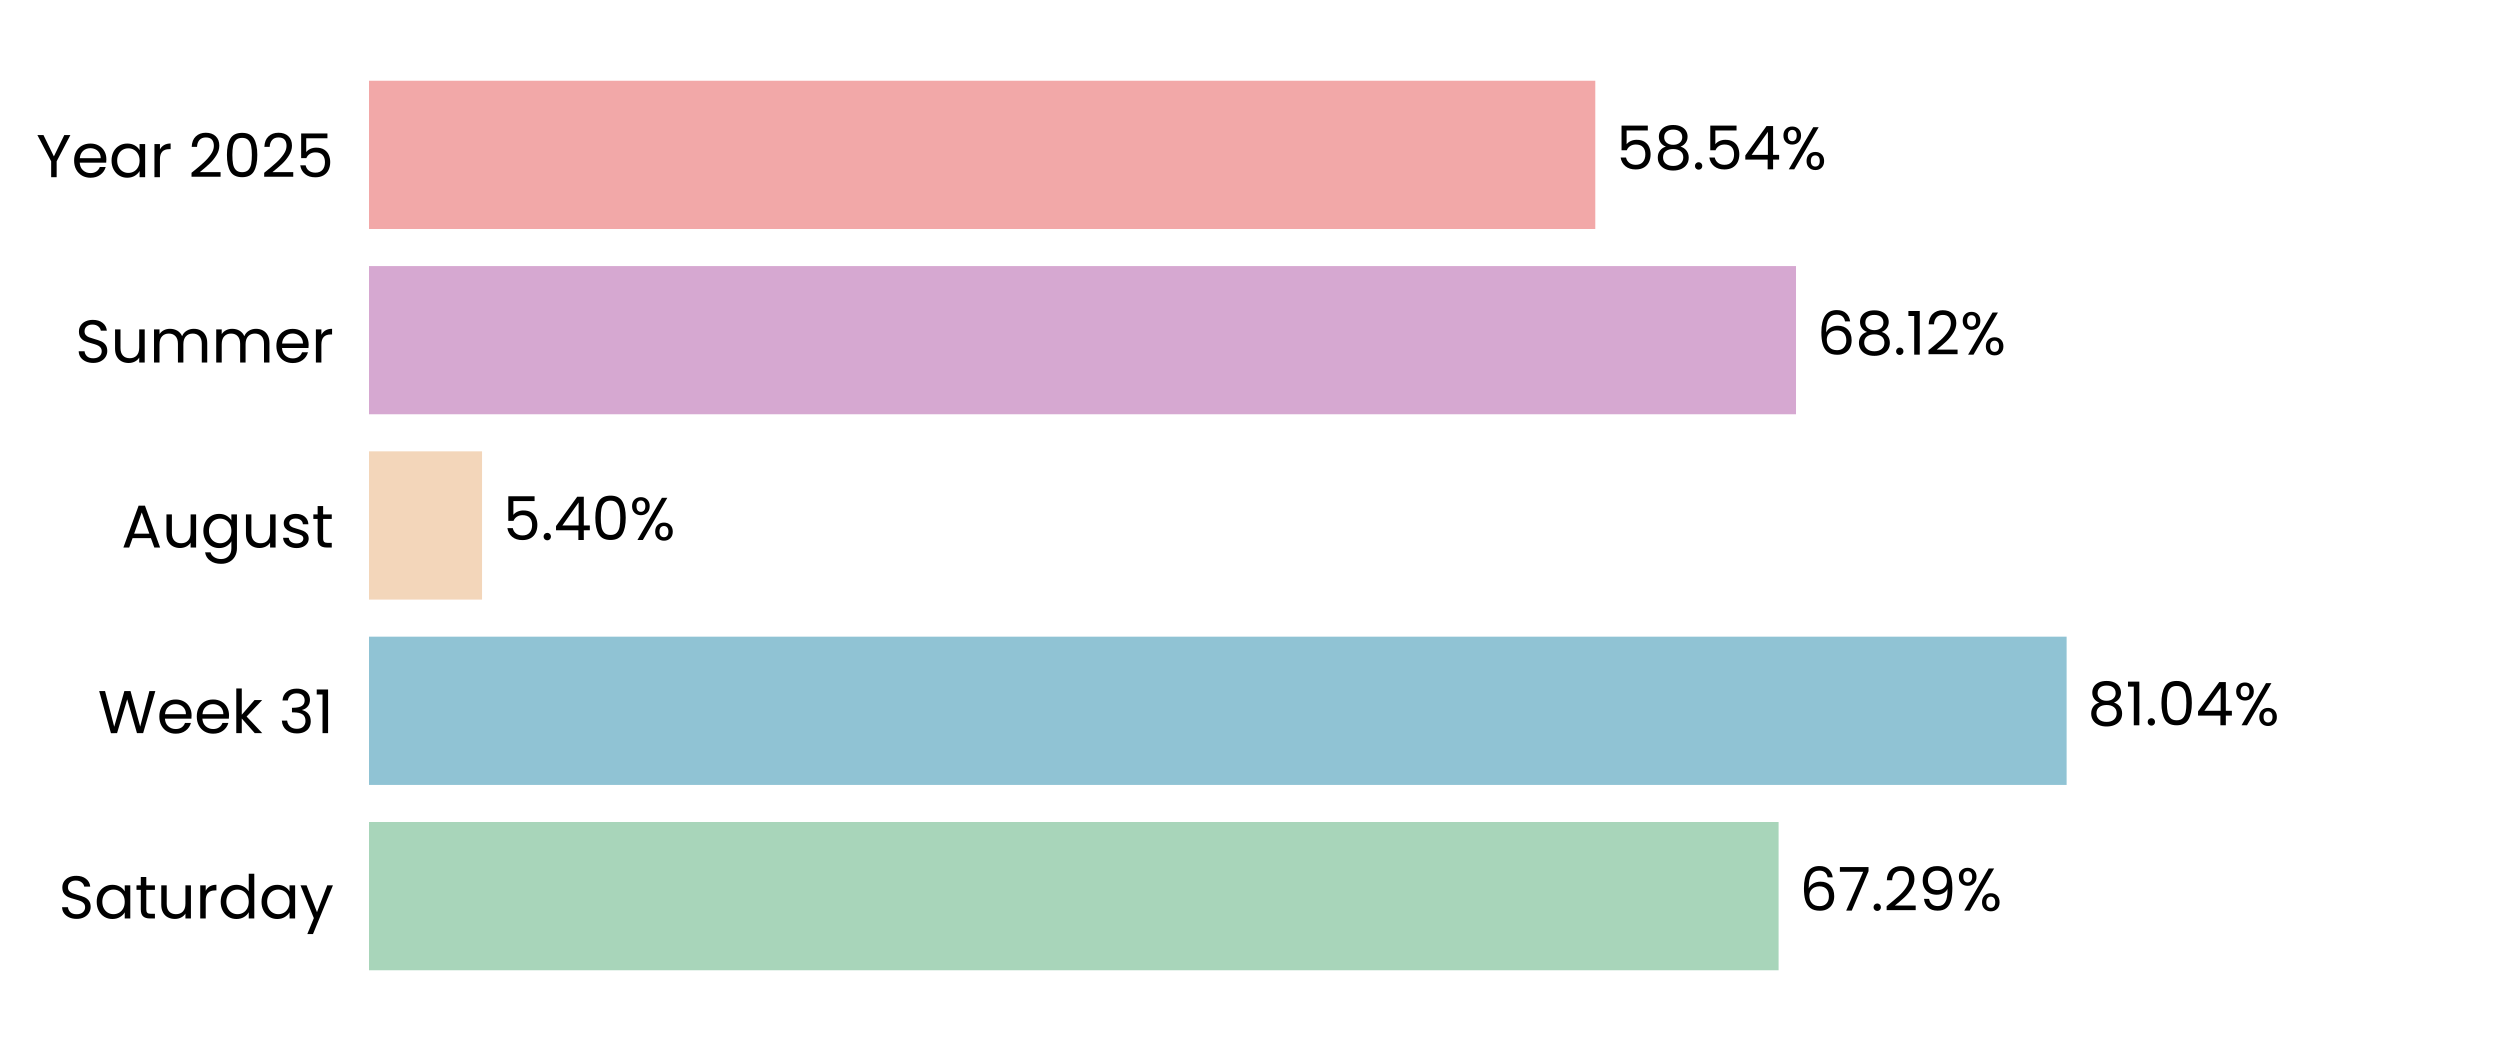
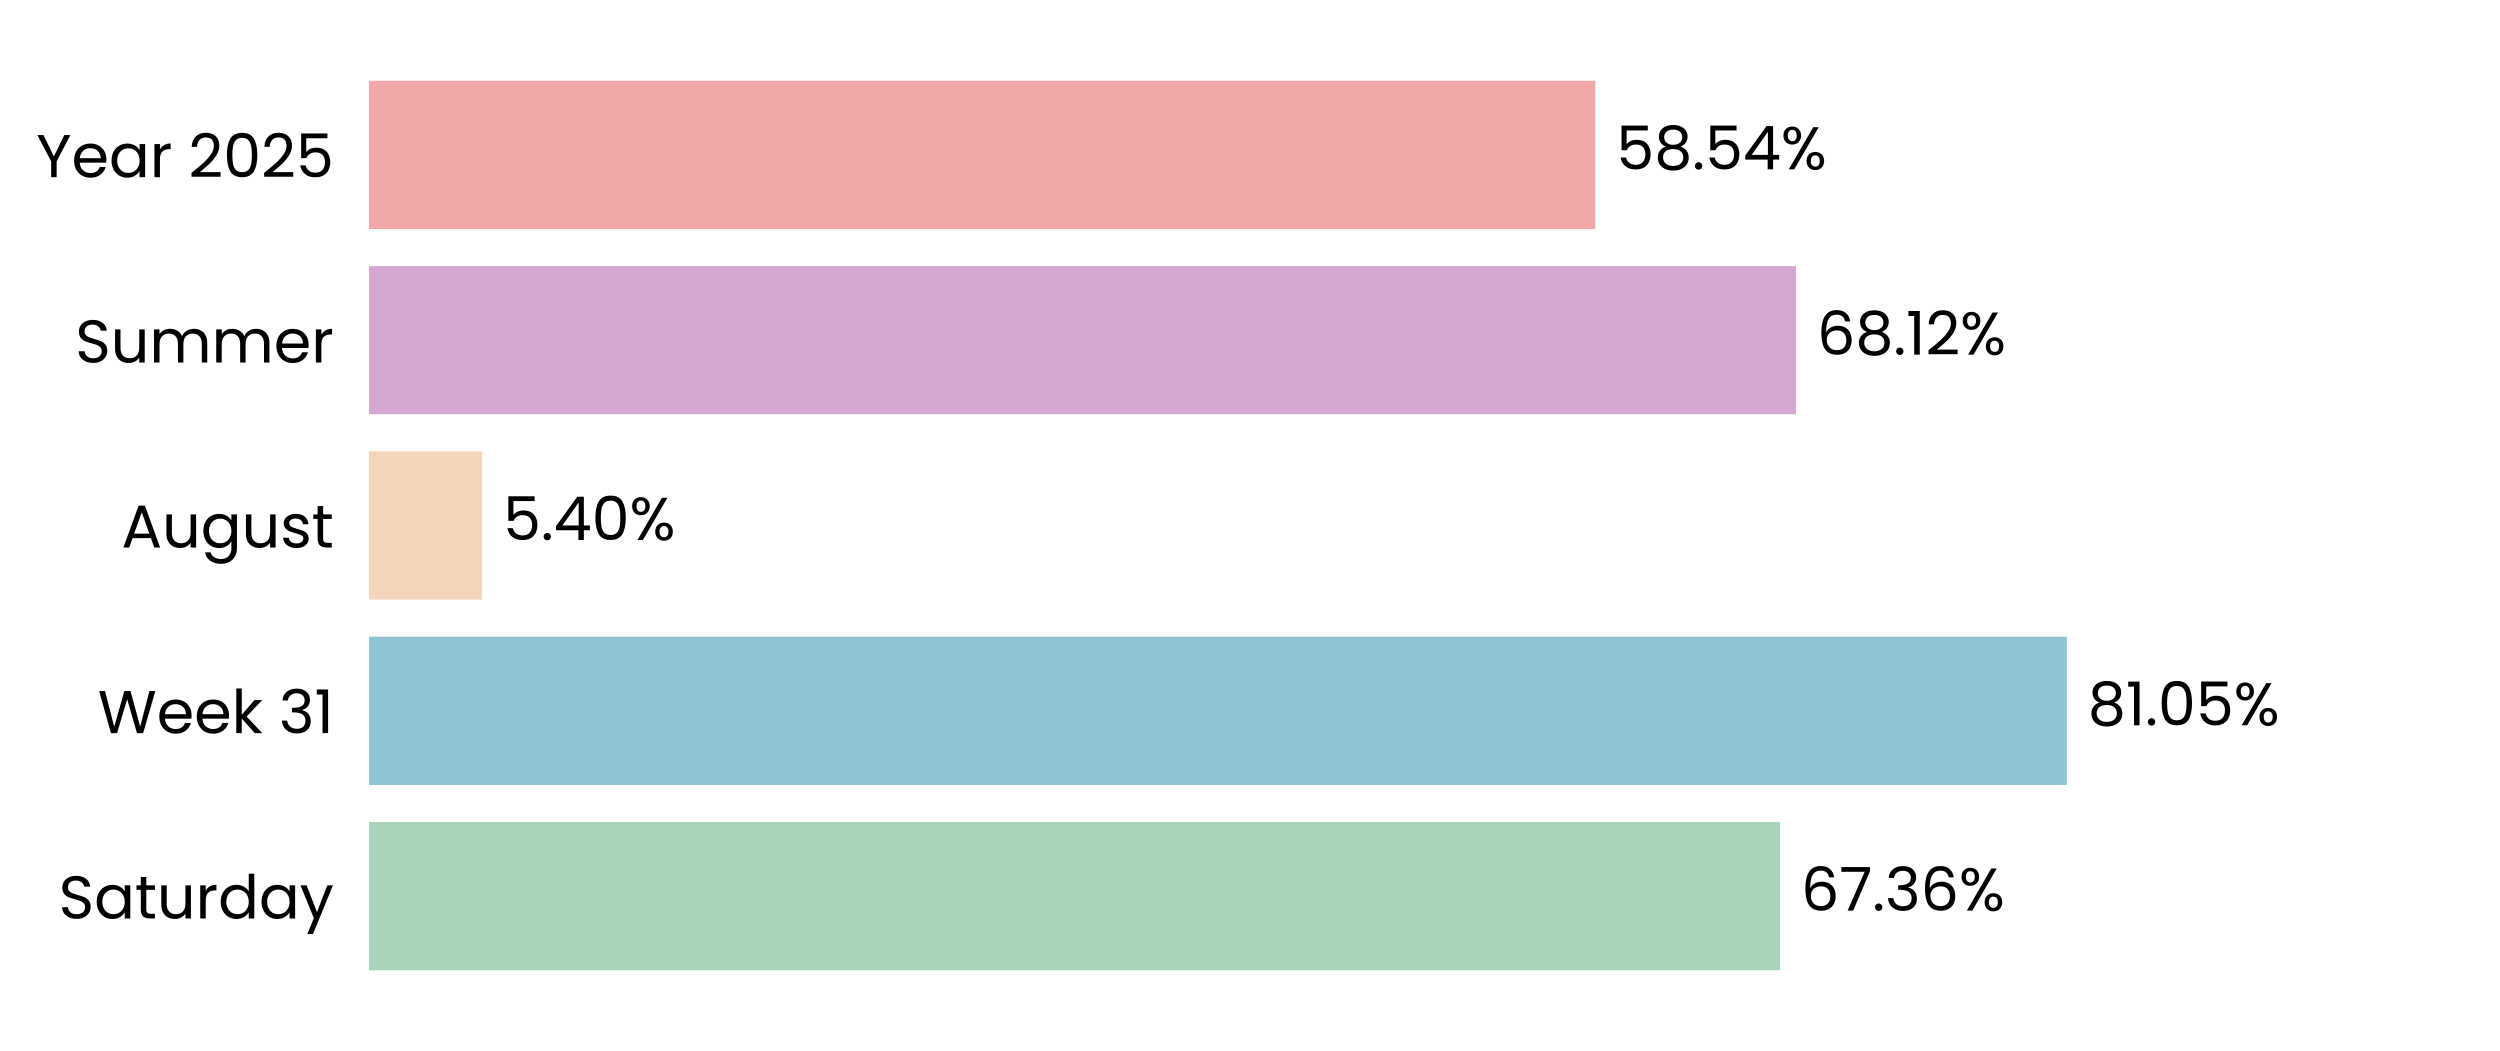
<svg xmlns="http://www.w3.org/2000/svg" xmlns:xlink="http://www.w3.org/1999/xlink" width="496.691pt" height="208.8pt" viewBox="0 0 496.691 208.8" version="1.1">
  <defs>
    <style type="text/css">*{stroke-linejoin: round; stroke-linecap: butt}</style>
  </defs>
  <g id="figure_1">
    <g id="patch_1">
      <path d="M 0 208.8  L 496.691 208.8  L 496.691 0  L 0 0  L 0 208.8  z " style="fill: none" />
    </g>
    <g id="axes_1">
      <g id="patch_2">
        <path d="M 73.311 201.6  L 489.491 201.6  L 489.491 7.2  L 73.311 7.2  L 73.311 201.6  z " style="fill: none" />
      </g>
      <g id="patch_3">
-         <path d="M 73.311 192.764  L 353.366 192.764  L 353.366 163.309  L 73.311 163.309  z " clip-path="url(#pf3b73d5f36)" style="fill: #a8d5ba" />
+         <path d="M 73.311 192.764  L 353.655 192.764  L 353.655 163.309  L 73.311 163.309  z " clip-path="url(#p87ce64f00f)" style="fill: #a8d5ba" />
      </g>
      <g id="patch_4">
-         <path d="M 73.311 155.945  L 410.59 155.945  L 410.59 126.491  L 73.311 126.491  z " clip-path="url(#pf3b73d5f36)" style="fill: #90c3d4" />
+         <path d="M 73.311 155.945  L 410.632 155.945  L 410.632 126.491  L 73.311 126.491  z " clip-path="url(#p87ce64f00f)" style="fill: #90c3d4" />
      </g>
      <g id="patch_5">
-         <path d="M 73.311 119.127  L 95.77 119.127  L 95.77 89.673  L 73.311 89.673  z " clip-path="url(#pf3b73d5f36)" style="fill: #f3d6ba" />
+         <path d="M 73.311 119.127  L 95.78 119.127  L 95.78 89.673  L 73.311 89.673  z " clip-path="url(#p87ce64f00f)" style="fill: #f3d6ba" />
      </g>
      <g id="patch_6">
-         <path d="M 73.311 82.309  L 356.824 82.309  L 356.824 52.855  L 73.311 52.855  z " clip-path="url(#pf3b73d5f36)" style="fill: #d6a8d1" />
+         <path d="M 73.311 82.309  L 356.828 82.309  L 356.828 52.855  L 73.311 52.855  z " clip-path="url(#p87ce64f00f)" style="fill: #d6a8d1" />
      </g>
      <g id="patch_7">
-         <path d="M 73.311 45.491  L 316.945 45.491  L 316.945 16.036  L 73.311 16.036  z " clip-path="url(#pf3b73d5f36)" style="fill: #f2a8a8" />
+         <path d="M 73.311 45.491  L 316.946 45.491  L 316.946 16.036  L 73.311 16.036  z " clip-path="url(#p87ce64f00f)" style="fill: #f2a8a8" />
      </g>
      <g id="matplotlib.axis_1">
        <g id="ytick_1">
          <g id="text_1">
            <g transform="translate(11.65312 182.4764) scale(0.12 -0.12)">
              <defs>
                <path id="Poppins-Regular-53" d="M 1907 -45  Q 1466 -45 1117 112  Q 768 269 569 547  Q 371 826 365 1190  L 986 1190  Q 1018 877 1245 662  Q 1472 448 1907 448  Q 2323 448 2563 656  Q 2803 864 2803 1190  Q 2803 1446 2662 1606  Q 2522 1766 2310 1849  Q 2099 1933 1741 2029  Q 1299 2144 1033 2259  Q 768 2374 579 2620  Q 390 2867 390 3283  Q 390 3648 576 3929  Q 762 4211 1098 4364  Q 1434 4518 1869 4518  Q 2496 4518 2896 4204  Q 3296 3891 3347 3373  L 2707 3373  Q 2675 3629 2438 3824  Q 2202 4019 1811 4019  Q 1446 4019 1216 3830  Q 986 3642 986 3302  Q 986 3059 1123 2905  Q 1261 2752 1462 2672  Q 1664 2592 2029 2490  Q 2470 2368 2739 2249  Q 3008 2131 3200 1884  Q 3392 1638 3392 1216  Q 3392 890 3219 602  Q 3046 314 2707 134  Q 2368 -45 1907 -45  z " transform="scale(0.015625)" />
                <path id="Poppins-Regular-61" d="M 275 1766  Q 275 2304 492 2710  Q 710 3117 1091 3341  Q 1472 3565 1939 3565  Q 2400 3565 2739 3366  Q 3078 3168 3245 2867  L 3245 3507  L 3834 3507  L 3834 0  L 3245 0  L 3245 653  Q 3072 346 2729 144  Q 2387 -58 1933 -58  Q 1466 -58 1088 172  Q 710 403 492 819  Q 275 1235 275 1766  z M 3245 1760  Q 3245 2157 3085 2451  Q 2925 2746 2653 2902  Q 2381 3059 2054 3059  Q 1728 3059 1459 2905  Q 1190 2752 1030 2457  Q 870 2163 870 1766  Q 870 1363 1030 1065  Q 1190 768 1459 611  Q 1728 454 2054 454  Q 2381 454 2653 611  Q 2925 768 3085 1065  Q 3245 1363 3245 1760  z " transform="scale(0.015625)" />
                <path id="Poppins-Regular-74" d="M 1203 3027  L 1203 960  Q 1203 704 1312 598  Q 1421 493 1690 493  L 2118 493  L 2118 0  L 1594 0  Q 1107 0 864 224  Q 621 448 621 960  L 621 3027  L 166 3027  L 166 3507  L 621 3507  L 621 4390  L 1203 4390  L 1203 3507  L 2118 3507  L 2118 3027  L 1203 3027  z " transform="scale(0.015625)" />
                <path id="Poppins-Regular-75" d="M 3603 3507  L 3603 0  L 3021 0  L 3021 518  Q 2854 250 2556 99  Q 2259 -51 1901 -51  Q 1491 -51 1164 118  Q 838 288 649 627  Q 461 966 461 1453  L 461 3507  L 1037 3507  L 1037 1530  Q 1037 1011 1299 732  Q 1562 454 2016 454  Q 2483 454 2752 742  Q 3021 1030 3021 1581  L 3021 3507  L 3603 3507  z " transform="scale(0.015625)" />
                <path id="Poppins-Regular-72" d="M 1075 2938  Q 1229 3238 1513 3404  Q 1798 3571 2208 3571  L 2208 2970  L 2054 2970  Q 1075 2970 1075 1907  L 1075 0  L 493 0  L 493 3507  L 1075 3507  L 1075 2938  z " transform="scale(0.015625)" />
                <path id="Poppins-Regular-64" d="M 275 1766  Q 275 2304 492 2710  Q 710 3117 1091 3341  Q 1472 3565 1946 3565  Q 2355 3565 2707 3376  Q 3059 3187 3245 2880  L 3245 4736  L 3834 4736  L 3834 0  L 3245 0  L 3245 659  Q 3072 346 2733 144  Q 2394 -58 1939 -58  Q 1472 -58 1091 172  Q 710 403 492 819  Q 275 1235 275 1766  z M 3245 1760  Q 3245 2157 3085 2451  Q 2925 2746 2653 2902  Q 2381 3059 2054 3059  Q 1728 3059 1459 2905  Q 1190 2752 1030 2457  Q 870 2163 870 1766  Q 870 1363 1030 1065  Q 1190 768 1459 611  Q 1728 454 2054 454  Q 2381 454 2653 611  Q 2925 768 3085 1065  Q 3245 1363 3245 1760  z " transform="scale(0.015625)" />
                <path id="Poppins-Regular-79" d="M 3514 3507  L 1402 -1651  L 800 -1651  L 1491 38  L 77 3507  L 723 3507  L 1824 666  L 2912 3507  L 3514 3507  z " transform="scale(0.015625)" />
              </defs>
              <use xlink:href="#Poppins-Regular-53" />
              <use xlink:href="#Poppins-Regular-61" transform="translate(58.7 0)" />
              <use xlink:href="#Poppins-Regular-74" transform="translate(126.3 0)" />
              <use xlink:href="#Poppins-Regular-75" transform="translate(162.7 0)" />
              <use xlink:href="#Poppins-Regular-72" transform="translate(226.7 0)" />
              <use xlink:href="#Poppins-Regular-64" transform="translate(264 0)" />
              <use xlink:href="#Poppins-Regular-61" transform="translate(331.5999 0)" />
              <use xlink:href="#Poppins-Regular-79" transform="translate(399.1999 0)" />
            </g>
          </g>
        </g>
        <g id="ytick_2">
          <g id="text_2">
            <g transform="translate(19.42687 145.6582) scale(0.12 -0.12)">
              <defs>
                <path id="Poppins-Regular-57" d="M 6099 4461  L 4806 0  L 4154 0  L 3117 3590  L 2042 0  L 1395 -6  L 147 4461  L 768 4461  L 1741 678  L 2816 4461  L 3469 4461  L 4493 691  L 5472 4461  L 6099 4461  z " transform="scale(0.015625)" />
                <path id="Poppins-Regular-65" d="M 3693 1888  Q 3693 1722 3674 1536  L 870 1536  Q 902 1018 1225 726  Q 1549 435 2010 435  Q 2387 435 2640 611  Q 2893 787 2995 1082  L 3622 1082  Q 3482 576 3059 259  Q 2637 -58 2010 -58  Q 1510 -58 1116 166  Q 723 390 499 803  Q 275 1216 275 1760  Q 275 2304 492 2713  Q 710 3123 1104 3344  Q 1498 3565 2010 3565  Q 2509 3565 2893 3347  Q 3277 3130 3485 2749  Q 3693 2368 3693 1888  z M 3091 2010  Q 3091 2342 2944 2582  Q 2797 2822 2544 2947  Q 2291 3072 1984 3072  Q 1542 3072 1232 2790  Q 922 2509 877 2010  L 3091 2010  z " transform="scale(0.015625)" />
                <path id="Poppins-Regular-6b" d="M 2451 0  L 1075 1549  L 1075 0  L 493 0  L 493 4736  L 1075 4736  L 1075 1952  L 2426 3507  L 3238 3507  L 1587 1760  L 3245 0  L 2451 0  z " transform="scale(0.015625)" />
                <path id="Poppins-Regular-20" transform="scale(0.015625)" />
                <path id="Poppins-Regular-33" d="M 384 3462  Q 429 4051 838 4384  Q 1248 4717 1901 4717  Q 2336 4717 2653 4560  Q 2970 4403 3133 4134  Q 3296 3866 3296 3526  Q 3296 3130 3069 2842  Q 2842 2554 2477 2470  L 2477 2438  Q 2893 2336 3136 2035  Q 3379 1734 3379 1248  Q 3379 883 3212 592  Q 3046 301 2713 134  Q 2381 -32 1914 -32  Q 1235 -32 800 323  Q 365 678 314 1331  L 877 1331  Q 922 947 1190 704  Q 1459 461 1907 461  Q 2355 461 2588 694  Q 2822 928 2822 1299  Q 2822 1779 2502 1990  Q 2182 2202 1536 2202  L 1389 2202  L 1389 2688  L 1542 2688  Q 2131 2694 2432 2883  Q 2733 3072 2733 3469  Q 2733 3808 2512 4013  Q 2291 4218 1882 4218  Q 1485 4218 1241 4013  Q 998 3808 954 3462  L 384 3462  z " transform="scale(0.015625)" />
                <path id="Poppins-Regular-31" d="M 243 4096  L 243 4627  L 1446 4627  L 1446 0  L 858 0  L 858 4096  L 243 4096  z " transform="scale(0.015625)" />
              </defs>
              <use xlink:href="#Poppins-Regular-57" />
              <use xlink:href="#Poppins-Regular-65" transform="translate(97.59999 0)" />
              <use xlink:href="#Poppins-Regular-65" transform="translate(159.6 0)" />
              <use xlink:href="#Poppins-Regular-6b" transform="translate(221.6 0)" />
              <use xlink:href="#Poppins-Regular-20" transform="translate(273.0999 0)" />
              <use xlink:href="#Poppins-Regular-33" transform="translate(299.7999 0)" />
              <use xlink:href="#Poppins-Regular-31" transform="translate(358.6999 0)" />
            </g>
          </g>
        </g>
        <g id="ytick_3">
          <g id="text_3">
            <g transform="translate(24.11812 108.78) scale(0.12 -0.12)">
              <defs>
                <path id="Poppins-Regular-41" d="M 3130 992  L 1184 992  L 826 0  L 211 0  L 1824 4435  L 2496 4435  L 4102 0  L 3488 0  L 3130 992  z M 2963 1466  L 2157 3718  L 1350 1466  L 2963 1466  z " transform="scale(0.015625)" />
                <path id="Poppins-Regular-67" d="M 1939 3565  Q 2394 3565 2736 3366  Q 3078 3168 3245 2867  L 3245 3507  L 3834 3507  L 3834 -77  Q 3834 -557 3629 -931  Q 3424 -1306 3043 -1517  Q 2662 -1728 2157 -1728  Q 1466 -1728 1005 -1401  Q 544 -1075 461 -512  L 1037 -512  Q 1133 -832 1433 -1027  Q 1734 -1222 2157 -1222  Q 2637 -1222 2941 -921  Q 3245 -621 3245 -77  L 3245 659  Q 3072 352 2733 147  Q 2394 -58 1939 -58  Q 1472 -58 1091 172  Q 710 403 492 819  Q 275 1235 275 1766  Q 275 2304 492 2710  Q 710 3117 1091 3341  Q 1472 3565 1939 3565  z M 3245 1760  Q 3245 2157 3085 2451  Q 2925 2746 2653 2902  Q 2381 3059 2054 3059  Q 1728 3059 1459 2905  Q 1190 2752 1030 2457  Q 870 2163 870 1766  Q 870 1363 1030 1065  Q 1190 768 1459 611  Q 1728 454 2054 454  Q 2381 454 2653 611  Q 2925 768 3085 1065  Q 3245 1363 3245 1760  z " transform="scale(0.015625)" />
                <path id="Poppins-Regular-73" d="M 1734 -58  Q 1331 -58 1011 80  Q 691 218 505 464  Q 320 710 301 1030  L 902 1030  Q 928 768 1149 601  Q 1370 435 1728 435  Q 2061 435 2253 582  Q 2445 730 2445 954  Q 2445 1184 2240 1296  Q 2035 1408 1606 1517  Q 1216 1619 969 1724  Q 723 1830 547 2038  Q 371 2246 371 2586  Q 371 2854 531 3078  Q 691 3302 985 3433  Q 1280 3565 1658 3565  Q 2240 3565 2598 3270  Q 2957 2976 2982 2464  L 2400 2464  Q 2381 2739 2179 2905  Q 1978 3072 1638 3072  Q 1325 3072 1139 2937  Q 954 2803 954 2586  Q 954 2413 1066 2301  Q 1178 2189 1347 2121  Q 1517 2054 1818 1971  Q 2195 1869 2432 1769  Q 2669 1670 2838 1472  Q 3008 1274 3014 954  Q 3014 666 2854 435  Q 2694 205 2403 73  Q 2112 -58 1734 -58  z " transform="scale(0.015625)" />
              </defs>
              <use xlink:href="#Poppins-Regular-41" />
              <use xlink:href="#Poppins-Regular-75" transform="translate(67.39999 0)" />
              <use xlink:href="#Poppins-Regular-67" transform="translate(131.4 0)" />
              <use xlink:href="#Poppins-Regular-75" transform="translate(199 0)" />
              <use xlink:href="#Poppins-Regular-73" transform="translate(263 0)" />
              <use xlink:href="#Poppins-Regular-74" transform="translate(315.2 0)" />
            </g>
          </g>
        </g>
        <g id="ytick_4">
          <g id="text_4">
            <g transform="translate(14.95125 72.02182) scale(0.12 -0.12)">
              <defs>
                <path id="Poppins-Regular-6d" d="M 4710 3571  Q 5120 3571 5440 3401  Q 5760 3232 5945 2893  Q 6131 2554 6131 2067  L 6131 0  L 5555 0  L 5555 1984  Q 5555 2509 5296 2787  Q 5037 3066 4595 3066  Q 4141 3066 3872 2774  Q 3603 2483 3603 1933  L 3603 0  L 3027 0  L 3027 1984  Q 3027 2509 2768 2787  Q 2509 3066 2067 3066  Q 1613 3066 1344 2774  Q 1075 2483 1075 1933  L 1075 0  L 493 0  L 493 3507  L 1075 3507  L 1075 3002  Q 1248 3277 1539 3424  Q 1830 3571 2182 3571  Q 2624 3571 2963 3372  Q 3302 3174 3469 2790  Q 3616 3162 3955 3366  Q 4294 3571 4710 3571  z " transform="scale(0.015625)" />
              </defs>
              <use xlink:href="#Poppins-Regular-53" />
              <use xlink:href="#Poppins-Regular-75" transform="translate(58.7 0)" />
              <use xlink:href="#Poppins-Regular-6d" transform="translate(122.7 0)" />
              <use xlink:href="#Poppins-Regular-6d" transform="translate(225.7 0)" />
              <use xlink:href="#Poppins-Regular-65" transform="translate(328.7 0)" />
              <use xlink:href="#Poppins-Regular-72" transform="translate(390.6999 0)" />
            </g>
          </g>
        </g>
        <g id="ytick_5">
          <g id="text_5">
            <g transform="translate(7.2 35.20364) scale(0.12 -0.12)">
              <defs>
                <path id="Poppins-Regular-59" d="M 3616 4461  L 2163 1683  L 2163 0  L 1581 0  L 1581 1683  L 122 4461  L 768 4461  L 1869 2202  L 2970 4461  L 3616 4461  z " transform="scale(0.015625)" />
                <path id="Poppins-Regular-32" d="M 326 467  Q 1139 1120 1600 1539  Q 2061 1958 2377 2416  Q 2694 2874 2694 3315  Q 2694 3731 2492 3971  Q 2291 4211 1843 4211  Q 1408 4211 1168 3939  Q 928 3667 909 3213  L 346 3213  Q 371 3930 780 4320  Q 1190 4710 1837 4710  Q 2496 4710 2883 4345  Q 3270 3981 3270 3341  Q 3270 2810 2953 2307  Q 2637 1805 2233 1424  Q 1830 1043 1203 538  L 3405 538  L 3405 51  L 326 51  L 326 467  z " transform="scale(0.015625)" />
                <path id="Poppins-Regular-30" d="M 397 2362  Q 397 3462 755 4080  Q 1114 4698 2010 4698  Q 2899 4698 3257 4080  Q 3616 3462 3616 2362  Q 3616 1242 3257 621  Q 2899 0 2010 0  Q 1114 0 755 621  Q 397 1242 397 2362  z M 3040 2362  Q 3040 2918 2966 3305  Q 2893 3693 2665 3929  Q 2438 4166 2010 4166  Q 1574 4166 1347 3929  Q 1120 3693 1046 3305  Q 973 2918 973 2362  Q 973 1786 1046 1395  Q 1120 1005 1347 768  Q 1574 531 2010 531  Q 2438 531 2665 768  Q 2893 1005 2966 1395  Q 3040 1786 3040 2362  z " transform="scale(0.015625)" />
                <path id="Poppins-Regular-35" d="M 3347 4122  L 1101 4122  L 1101 2662  Q 1248 2867 1536 2998  Q 1824 3130 2157 3130  Q 2688 3130 3021 2909  Q 3354 2688 3498 2339  Q 3642 1990 3642 1600  Q 3642 1139 3469 774  Q 3296 410 2941 198  Q 2586 -13 2061 -13  Q 1389 -13 973 332  Q 557 678 467 1254  L 1037 1254  Q 1120 890 1389 685  Q 1658 480 2067 480  Q 2573 480 2829 784  Q 3085 1088 3085 1587  Q 3085 2086 2829 2358  Q 2573 2630 2074 2630  Q 1734 2630 1481 2467  Q 1229 2304 1114 2022  L 563 2022  L 563 4634  L 3347 4634  L 3347 4122  z " transform="scale(0.015625)" />
              </defs>
              <use xlink:href="#Poppins-Regular-59" />
              <use xlink:href="#Poppins-Regular-65" transform="translate(58.39999 0)" />
              <use xlink:href="#Poppins-Regular-61" transform="translate(120.4 0)" />
              <use xlink:href="#Poppins-Regular-72" transform="translate(188 0)" />
              <use xlink:href="#Poppins-Regular-20" transform="translate(225.3 0)" />
              <use xlink:href="#Poppins-Regular-32" transform="translate(252 0)" />
              <use xlink:href="#Poppins-Regular-30" transform="translate(309.4999 0)" />
              <use xlink:href="#Poppins-Regular-32" transform="translate(372.2999 0)" />
              <use xlink:href="#Poppins-Regular-35" transform="translate(429.7999 0)" />
            </g>
          </g>
        </g>
      </g>
      <g id="text_6">
-         <g transform="translate(357.5275 180.9164) scale(0.12 -0.12)">
+         <g transform="translate(357.8165 180.9164) scale(0.12 -0.12)">
          <defs>
            <path id="Poppins-Regular-36" d="M 2976 3526  Q 2835 4237 2099 4237  Q 1530 4237 1248 3798  Q 966 3360 973 2355  Q 1120 2688 1462 2877  Q 1805 3066 2227 3066  Q 2886 3066 3280 2656  Q 3674 2246 3674 1523  Q 3674 1088 3504 742  Q 3334 397 2992 192  Q 2650 -13 2163 -13  Q 1504 -13 1133 281  Q 762 576 614 1094  Q 467 1613 467 2374  Q 467 4723 2106 4723  Q 2733 4723 3091 4384  Q 3450 4045 3514 3526  L 2976 3526  z M 2106 2573  Q 1830 2573 1587 2461  Q 1344 2349 1193 2121  Q 1043 1894 1043 1568  Q 1043 1082 1324 778  Q 1606 474 2131 474  Q 2579 474 2844 752  Q 3110 1030 3110 1504  Q 3110 2003 2854 2288  Q 2598 2573 2106 2573  z " transform="scale(0.015625)" />
            <path id="Poppins-Regular-37" d="M 3245 4173  L 1466 0  L 877 0  L 2682 4115  L 211 4115  L 211 4614  L 3245 4614  L 3245 4173  z " transform="scale(0.015625)" />
            <path id="Poppins-Regular-2e" d="M 678 -38  Q 512 -38 397 77  Q 282 192 282 358  Q 282 525 397 640  Q 512 755 678 755  Q 838 755 950 640  Q 1062 525 1062 358  Q 1062 192 950 77  Q 838 -38 678 -38  z " transform="scale(0.015625)" />
-             <path id="Poppins-Regular-39" d="M 1146 1242  Q 1210 877 1443 678  Q 1677 480 2074 480  Q 2605 480 2857 896  Q 3110 1312 3098 2298  Q 2963 2010 2649 1846  Q 2336 1683 1952 1683  Q 1523 1683 1187 1859  Q 851 2035 659 2374  Q 467 2714 467 3194  Q 467 3878 864 4297  Q 1261 4717 1990 4717  Q 2886 4717 3248 4134  Q 3610 3552 3610 2400  Q 3610 1594 3466 1069  Q 3322 544 2979 269  Q 2637 -6 2042 -6  Q 1389 -6 1024 346  Q 659 698 608 1242  L 1146 1242  z M 2048 2176  Q 2477 2176 2752 2441  Q 3027 2707 3027 3162  Q 3027 3642 2758 3936  Q 2490 4230 2003 4230  Q 1555 4230 1289 3948  Q 1024 3667 1024 3206  Q 1024 2739 1286 2457  Q 1549 2176 2048 2176  z " transform="scale(0.015625)" />
            <path id="Poppins-Regular-25" d="M 269 3584  Q 269 4019 531 4278  Q 794 4538 1203 4538  Q 1613 4538 1875 4278  Q 2138 4019 2138 3584  Q 2138 3142 1875 2883  Q 1613 2624 1203 2624  Q 794 2624 531 2883  Q 269 3142 269 3584  z M 4006 4467  L 1414 0  L 838 0  L 3430 4467  L 4006 4467  z M 1203 4179  Q 986 4179 861 4028  Q 736 3878 736 3584  Q 736 3290 861 3136  Q 986 2982 1203 2982  Q 1421 2982 1549 3139  Q 1677 3296 1677 3584  Q 1677 3878 1549 4028  Q 1421 4179 1203 4179  z M 2720 883  Q 2720 1325 2982 1584  Q 3245 1843 3654 1843  Q 4064 1843 4323 1584  Q 4582 1325 4582 883  Q 4582 448 4323 185  Q 4064 -77 3654 -77  Q 3245 -77 2982 182  Q 2720 442 2720 883  z M 3648 1478  Q 3430 1478 3302 1328  Q 3174 1178 3174 883  Q 3174 595 3302 444  Q 3430 294 3648 294  Q 3866 294 3994 444  Q 4122 595 4122 883  Q 4122 1178 3994 1328  Q 3866 1478 3648 1478  z " transform="scale(0.015625)" />
          </defs>
          <use xlink:href="#Poppins-Regular-36" />
          <use xlink:href="#Poppins-Regular-37" transform="translate(63.49999 0)" />
          <use xlink:href="#Poppins-Regular-2e" transform="translate(118.1 0)" />
-           <use xlink:href="#Poppins-Regular-32" transform="translate(139.1 0)" />
-           <use xlink:href="#Poppins-Regular-39" transform="translate(196.5999 0)" />
-           <use xlink:href="#Poppins-Regular-25" transform="translate(259.5999 0)" />
+           <use xlink:href="#Poppins-Regular-33" transform="translate(139.1 0)" />
+           <use xlink:href="#Poppins-Regular-36" transform="translate(198 0)" />
+           <use xlink:href="#Poppins-Regular-25" transform="translate(261.4999 0)" />
        </g>
      </g>
      <g id="text_7">
-         <g transform="translate(414.7523 144.0982) scale(0.12 -0.12)">
+         <g transform="translate(414.7935 144.0982) scale(0.12 -0.12)">
          <defs>
            <path id="Poppins-Regular-38" d="M 1242 2406  Q 883 2547 691 2816  Q 499 3085 499 3469  Q 499 3814 672 4092  Q 845 4371 1187 4534  Q 1530 4698 2016 4698  Q 2502 4698 2844 4534  Q 3187 4371 3363 4092  Q 3539 3814 3539 3469  Q 3539 3098 3340 2819  Q 3142 2541 2797 2406  Q 3194 2285 3427 1981  Q 3661 1677 3661 1248  Q 3661 832 3456 521  Q 3251 211 2876 41  Q 2502 -128 2016 -128  Q 1530 -128 1162 41  Q 794 211 589 521  Q 384 832 384 1248  Q 384 1677 614 1984  Q 845 2291 1242 2406  z M 2976 3398  Q 2976 3789 2720 4000  Q 2464 4211 2016 4211  Q 1574 4211 1318 4000  Q 1062 3789 1062 3392  Q 1062 3034 1328 2816  Q 1594 2598 2016 2598  Q 2445 2598 2710 2819  Q 2976 3040 2976 3398  z M 2016 2150  Q 1542 2150 1241 1929  Q 941 1709 941 1267  Q 941 858 1232 608  Q 1523 358 2016 358  Q 2509 358 2797 608  Q 3085 858 3085 1267  Q 3085 1696 2790 1923  Q 2496 2150 2016 2150  z " transform="scale(0.015625)" />
-             <path id="Poppins-Regular-34" d="M 256 1030  L 256 1472  L 2502 4582  L 3200 4582  L 3200 1536  L 3840 1536  L 3840 1030  L 3200 1030  L 3200 0  L 2624 0  L 2624 1030  L 256 1030  z M 2650 3974  L 928 1536  L 2650 1536  L 2650 3974  z " transform="scale(0.015625)" />
          </defs>
          <use xlink:href="#Poppins-Regular-38" />
          <use xlink:href="#Poppins-Regular-31" transform="translate(63.09999 0)" />
          <use xlink:href="#Poppins-Regular-2e" transform="translate(95.09998 0)" />
          <use xlink:href="#Poppins-Regular-30" transform="translate(116.1 0)" />
-           <use xlink:href="#Poppins-Regular-34" transform="translate(178.8999 0)" />
-           <use xlink:href="#Poppins-Regular-25" transform="translate(241.7999 0)" />
+           <use xlink:href="#Poppins-Regular-35" transform="translate(178.8999 0)" />
+           <use xlink:href="#Poppins-Regular-25" transform="translate(241.6999 0)" />
        </g>
      </g>
      <g id="text_8">
-         <g transform="translate(99.93223 107.28) scale(0.12 -0.12)">
+         <g transform="translate(99.94155 107.28) scale(0.12 -0.12)">
+           <defs>
+             <path id="Poppins-Regular-34" d="M 256 1030  L 256 1472  L 2502 4582  L 3200 4582  L 3200 1536  L 3840 1536  L 3840 1030  L 3200 1030  L 3200 0  L 2624 0  L 2624 1030  L 256 1030  z M 2650 3974  L 928 1536  L 2650 1536  L 2650 3974  z " transform="scale(0.015625)" />
+           </defs>
          <use xlink:href="#Poppins-Regular-35" />
          <use xlink:href="#Poppins-Regular-2e" transform="translate(62.79999 0)" />
          <use xlink:href="#Poppins-Regular-34" transform="translate(83.79997 0)" />
          <use xlink:href="#Poppins-Regular-30" transform="translate(146.7 0)" />
          <use xlink:href="#Poppins-Regular-25" transform="translate(209.5 0)" />
        </g>
      </g>
      <g id="text_9">
-         <g transform="translate(360.9863 70.46182) scale(0.12 -0.12)">
+         <g transform="translate(360.9894 70.46182) scale(0.12 -0.12)">
          <use xlink:href="#Poppins-Regular-36" />
          <use xlink:href="#Poppins-Regular-38" transform="translate(63.49999 0)" />
          <use xlink:href="#Poppins-Regular-2e" transform="translate(126.6 0)" />
          <use xlink:href="#Poppins-Regular-31" transform="translate(147.6 0)" />
          <use xlink:href="#Poppins-Regular-32" transform="translate(179.5999 0)" />
          <use xlink:href="#Poppins-Regular-25" transform="translate(237.0999 0)" />
        </g>
      </g>
      <g id="text_10">
-         <g transform="translate(321.107 33.64364) scale(0.12 -0.12)">
+         <g transform="translate(321.1078 33.64364) scale(0.12 -0.12)">
          <use xlink:href="#Poppins-Regular-35" />
          <use xlink:href="#Poppins-Regular-38" transform="translate(62.79999 0)" />
          <use xlink:href="#Poppins-Regular-2e" transform="translate(125.9 0)" />
          <use xlink:href="#Poppins-Regular-35" transform="translate(146.9 0)" />
          <use xlink:href="#Poppins-Regular-34" transform="translate(209.7 0)" />
          <use xlink:href="#Poppins-Regular-25" transform="translate(272.5999 0)" />
        </g>
      </g>
    </g>
  </g>
  <defs>
-     <clipPath id="pf3b73d5f36">
+     <clipPath id="p87ce64f00f">
      <rect x="73.311" y="7.2" width="416.18" height="194.4" />
    </clipPath>
  </defs>
</svg>
